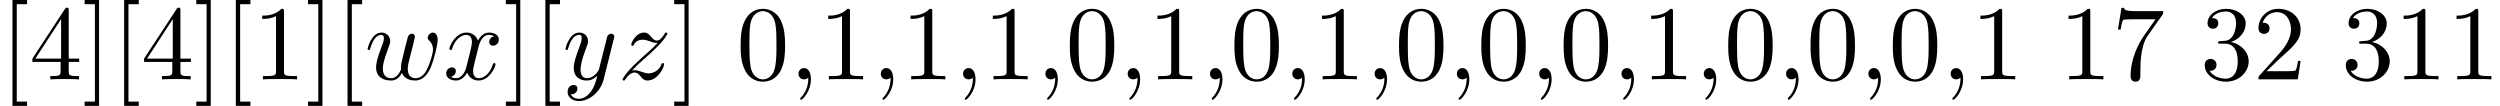
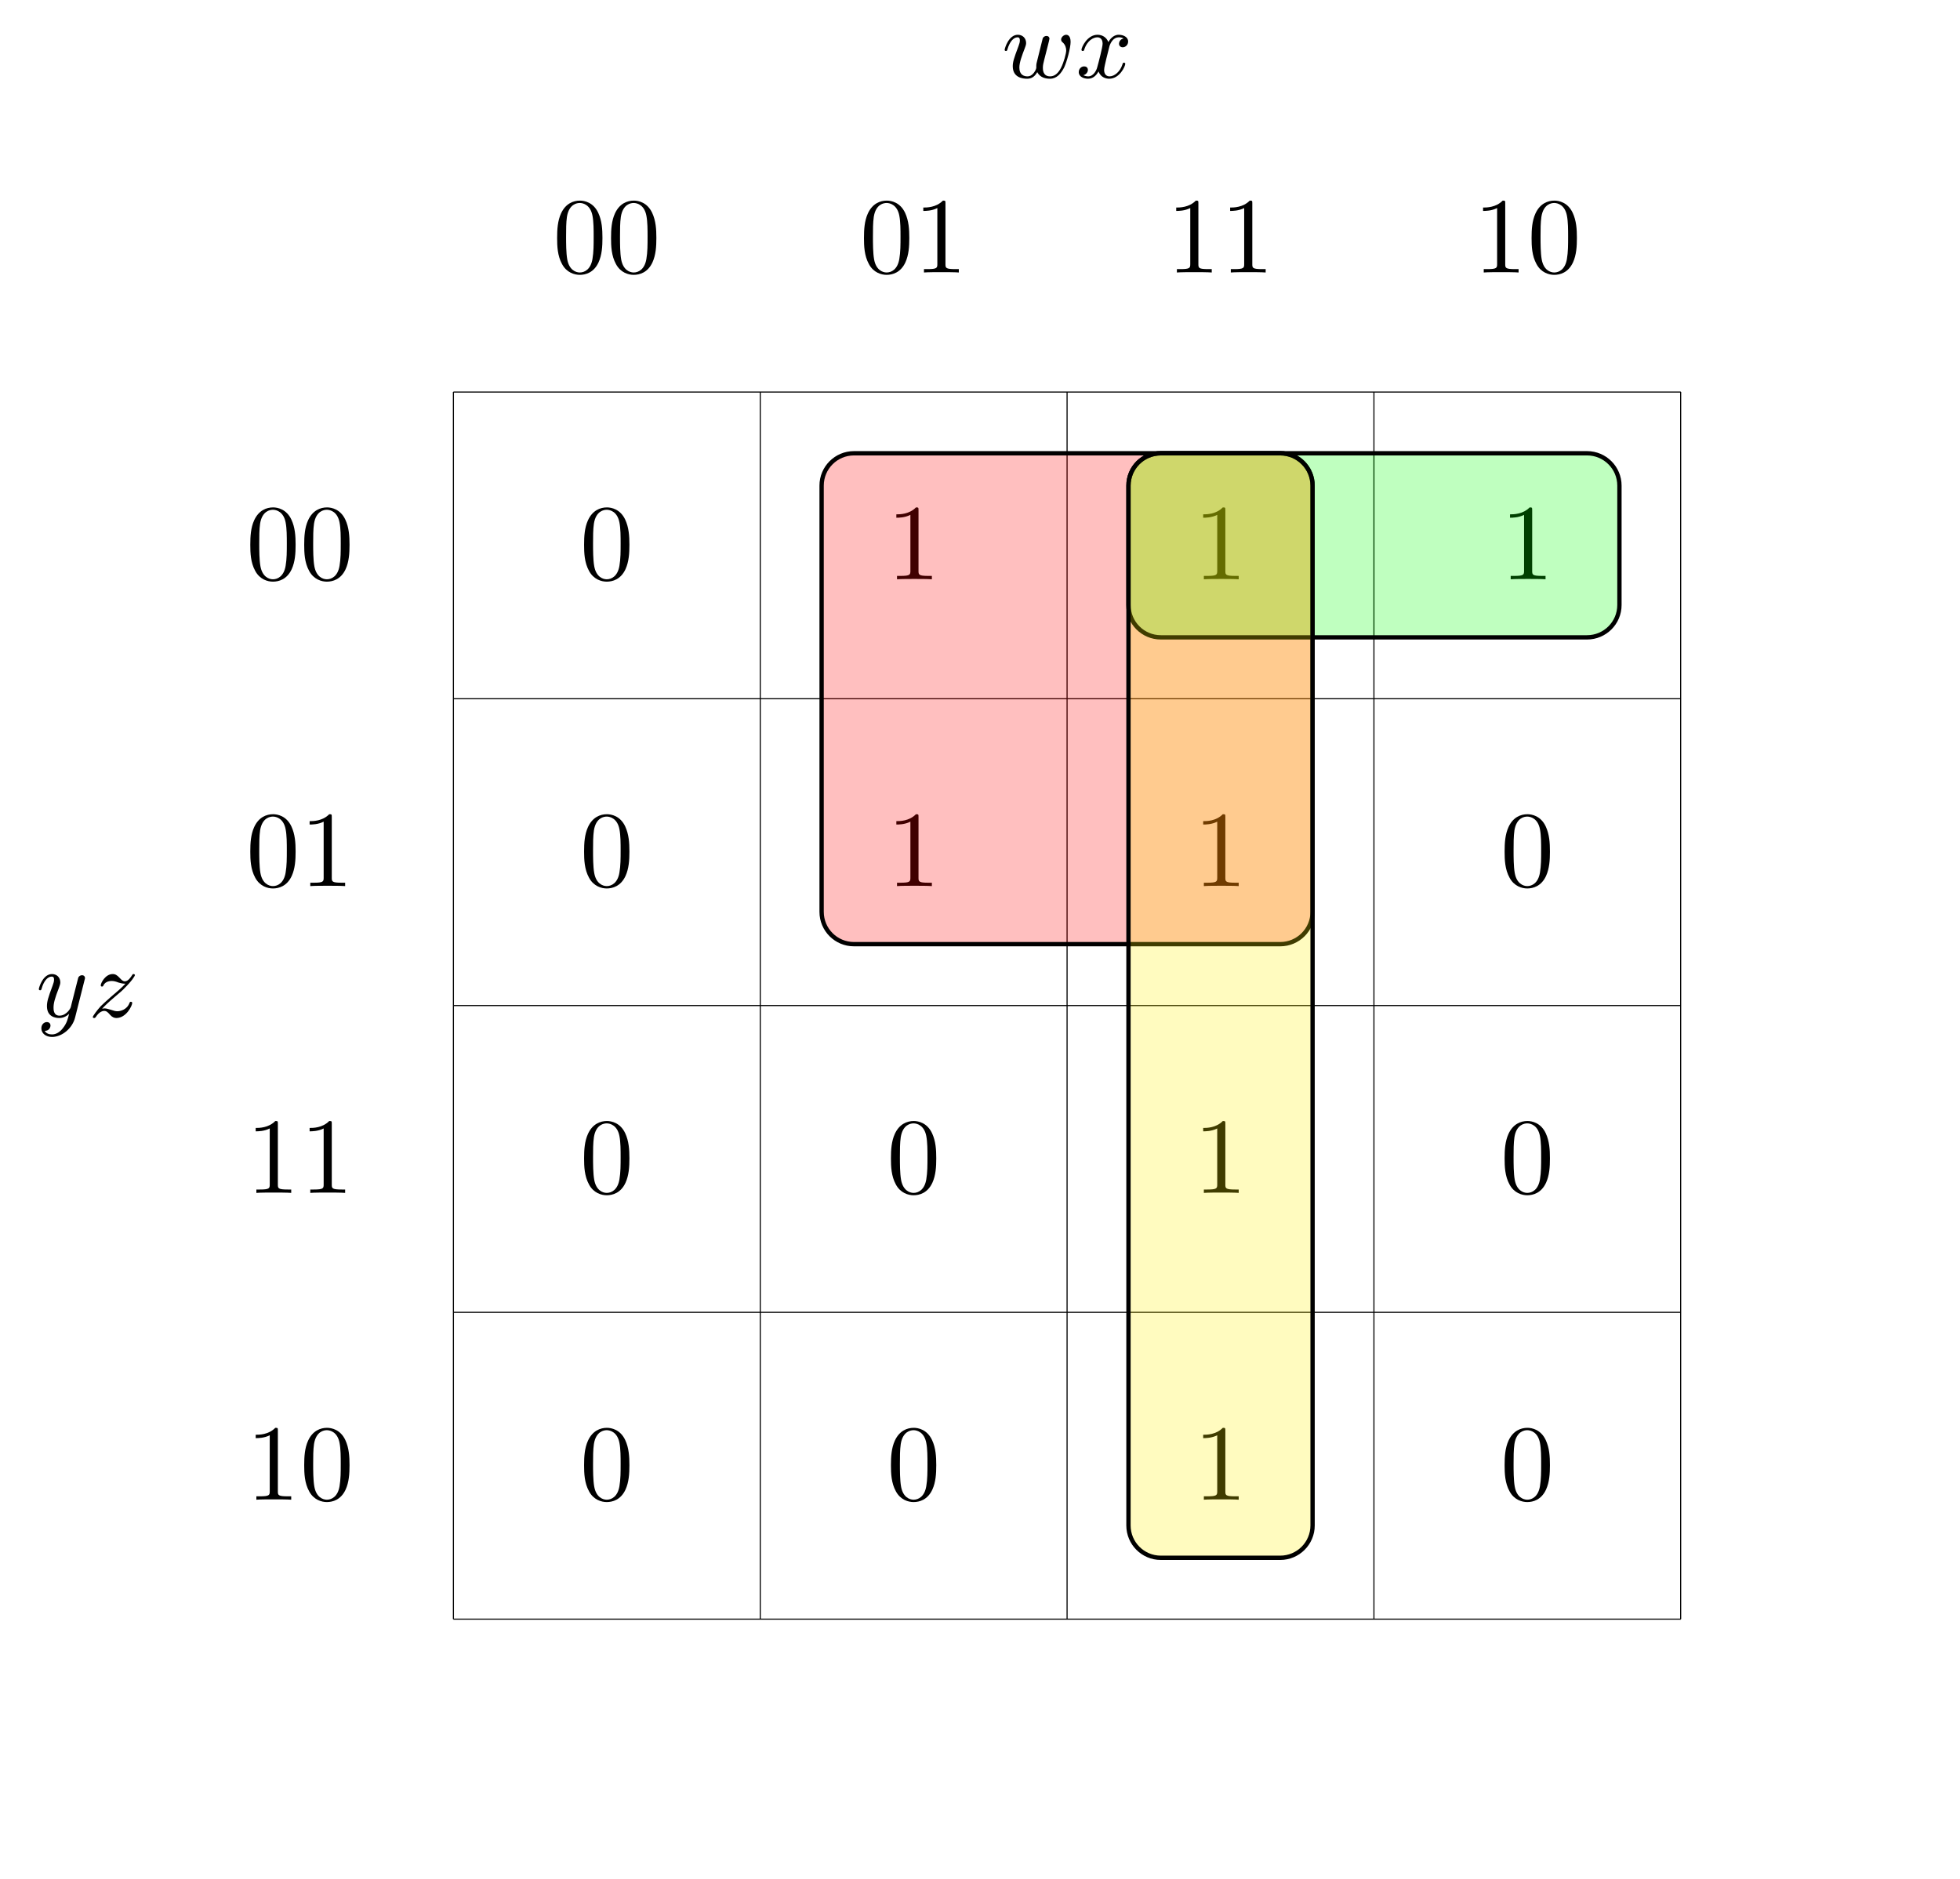
- <svg xmlns="http://www.w3.org/2000/svg" xmlns:xlink="http://www.w3.org/1999/xlink" width="235.39pt" height="9.963pt" viewBox="0 0 235.39 9.963" version="1.1" id="svg204">
-   <defs id="defs60">
-     <g id="g43">
+ <svg xmlns="http://www.w3.org/2000/svg" xmlns:xlink="http://www.w3.org/1999/xlink" width="181.067pt" height="173.549pt" viewBox="0 0 181.067 173.549" version="1.1" id="svg162">
+   <defs id="defs24">
+     <g id="g22">
      <g id="glyph-0-0" />
      <g id="glyph-0-1">
-         <path d="M 2.547 2.5 L 2.547 2.094 L 1.578 2.094 L 1.578 -7.078 L 2.547 -7.078 L 2.547 -7.484 L 1.172 -7.484 L 1.172 2.5 Z M 2.547 2.5 " id="path3" />
+         <path d="M 6.359 -3.312 C 6.359 -3.938 6.031 -3.969 5.953 -3.969 C 5.719 -3.969 5.484 -3.734 5.484 -3.531 C 5.484 -3.391 5.562 -3.312 5.625 -3.266 C 5.875 -3.047 5.953 -2.75 5.953 -2.516 C 5.953 -2.25 5.734 -1.422 5.469 -0.906 C 5.266 -0.516 4.953 -0.125 4.469 -0.125 C 3.797 -0.125 3.797 -0.75 3.797 -0.922 C 3.797 -1.156 3.844 -1.344 3.922 -1.656 L 4.281 -3.062 C 4.328 -3.25 4.406 -3.562 4.406 -3.609 C 4.406 -3.719 4.328 -3.859 4.125 -3.859 C 4.016 -3.859 3.844 -3.797 3.781 -3.625 L 3.281 -1.609 C 3.219 -1.391 3.188 -1.25 3.188 -1.031 C 3.219 -0.812 3.078 -0.609 2.953 -0.438 C 2.75 -0.188 2.562 -0.125 2.375 -0.125 C 2.047 -0.125 1.625 -0.266 1.625 -0.938 C 1.625 -1.406 1.859 -2.031 2.141 -2.766 C 2.188 -2.891 2.25 -3.047 2.25 -3.203 C 2.25 -3.656 1.922 -3.969 1.484 -3.969 C 0.625 -3.969 0.266 -2.688 0.266 -2.578 C 0.266 -2.5 0.328 -2.469 0.391 -2.469 C 0.484 -2.469 0.5 -2.531 0.531 -2.641 C 0.719 -3.297 1.078 -3.734 1.453 -3.734 C 1.625 -3.734 1.672 -3.625 1.672 -3.438 C 1.672 -3.297 1.625 -3.125 1.547 -2.922 C 1.109 -1.766 1.016 -1.438 1.016 -1.062 C 1.016 -0.031 1.891 0.094 2.344 0.094 C 2.688 0.094 3.016 -0.047 3.281 -0.516 C 3.547 0.016 4.109 0.094 4.453 0.094 C 5.078 0.094 5.469 -0.375 5.766 -0.953 C 6.016 -1.484 6.359 -2.766 6.359 -3.312 Z M 6.359 -3.312 " id="path3" />
      </g>
      <g id="glyph-0-2">
-         <path d="M 4.688 -1.641 L 4.688 -1.953 L 3.703 -1.953 L 3.703 -6.484 C 3.703 -6.688 3.703 -6.75 3.531 -6.75 C 3.453 -6.75 3.422 -6.75 3.344 -6.625 L 0.281 -1.953 L 0.281 -1.641 L 2.938 -1.641 L 2.938 -0.781 C 2.938 -0.422 2.906 -0.312 2.172 -0.312 L 1.969 -0.312 L 1.969 0 C 2.375 -0.031 2.891 -0.031 3.312 -0.031 C 3.734 -0.031 4.25 -0.031 4.672 0 L 4.672 -0.312 L 4.453 -0.312 C 3.719 -0.312 3.703 -0.422 3.703 -0.781 L 3.703 -1.641 Z M 2.984 -1.953 L 0.562 -1.953 L 2.984 -5.672 Z M 2.984 -1.953 " id="path6" />
+         <path d="M 4.562 -1.281 C 4.562 -1.328 4.531 -1.391 4.453 -1.391 C 4.344 -1.391 4.344 -1.359 4.297 -1.219 C 4.094 -0.578 3.578 -0.125 3.109 -0.125 C 2.859 -0.125 2.609 -0.281 2.609 -0.719 C 2.609 -0.922 2.734 -1.406 2.812 -1.75 L 3.109 -2.938 C 3.219 -3.266 3.484 -3.734 3.953 -3.734 C 4.109 -3.734 4.281 -3.719 4.406 -3.625 C 4.078 -3.562 3.984 -3.281 3.984 -3.141 C 3.984 -2.969 4.109 -2.812 4.328 -2.812 C 4.578 -2.812 4.828 -3.031 4.828 -3.344 C 4.828 -3.766 4.375 -3.969 3.953 -3.969 C 3.422 -3.969 3.109 -3.484 3 -3.297 C 2.828 -3.734 2.438 -3.969 2 -3.969 C 1.047 -3.969 0.516 -2.812 0.516 -2.578 C 0.516 -2.5 0.578 -2.469 0.641 -2.469 C 0.719 -2.469 0.75 -2.516 0.766 -2.578 C 1.047 -3.469 1.641 -3.734 1.984 -3.734 C 2.25 -3.734 2.469 -3.562 2.469 -3.141 C 2.469 -2.828 2.094 -1.391 1.969 -0.953 C 1.906 -0.688 1.625 -0.125 1.141 -0.125 C 0.953 -0.125 0.766 -0.188 0.688 -0.234 C 0.922 -0.281 1.109 -0.5 1.109 -0.719 C 1.109 -0.953 0.938 -1.047 0.766 -1.047 C 0.5 -1.047 0.266 -0.828 0.266 -0.516 C 0.266 -0.078 0.75 0.094 1.125 0.094 C 1.656 0.094 1.953 -0.328 2.094 -0.578 C 2.312 0.016 2.844 0.094 3.078 0.094 C 4.047 0.094 4.562 -1.062 4.562 -1.281 Z M 4.562 -1.281 " id="path6" />
      </g>
      <g id="glyph-0-3">
-         <path d="M 1.578 2.5 L 1.578 -7.484 L 0.219 -7.484 L 0.219 -7.078 L 1.188 -7.078 L 1.188 2.094 L 0.219 2.094 L 0.219 2.5 Z M 1.578 2.5 " id="path9" />
+         <path d="M 4.5 -3.453 C 4.516 -3.5 4.531 -3.547 4.531 -3.609 C 4.531 -3.719 4.453 -3.859 4.25 -3.859 C 4.141 -3.859 3.969 -3.797 3.906 -3.625 L 3.75 -3.016 L 3.297 -1.234 C 3.234 -0.969 3.234 -0.953 3.203 -0.875 C 3.203 -0.828 2.828 -0.125 2.172 -0.125 C 1.625 -0.125 1.625 -0.688 1.625 -0.859 C 1.625 -1.266 1.734 -1.703 2.125 -2.703 C 2.203 -2.922 2.25 -3.047 2.25 -3.203 C 2.25 -3.656 1.922 -3.969 1.484 -3.969 C 0.625 -3.969 0.266 -2.688 0.266 -2.578 C 0.266 -2.5 0.328 -2.469 0.391 -2.469 C 0.484 -2.469 0.5 -2.531 0.531 -2.641 C 0.719 -3.312 1.078 -3.734 1.453 -3.734 C 1.672 -3.734 1.672 -3.562 1.672 -3.438 C 1.672 -3.297 1.625 -3.125 1.547 -2.922 C 1.125 -1.797 1.016 -1.422 1.016 -1 C 1.016 0 1.828 0.094 2.156 0.094 C 2.594 0.094 2.906 -0.141 3.062 -0.297 C 2.953 0.156 2.859 0.562 2.5 1.016 C 2.234 1.375 1.875 1.609 1.484 1.609 C 1.234 1.609 0.938 1.531 0.812 1.281 C 1.281 1.281 1.344 0.875 1.344 0.797 C 1.344 0.594 1.203 0.469 1 0.469 C 0.797 0.469 0.5 0.641 0.5 1.047 C 0.5 1.516 0.922 1.844 1.484 1.844 C 2.391 1.844 3.375 1.062 3.625 0.016 Z M 4.5 -3.453 " id="path9" />
      </g>
      <g id="glyph-0-4">
-         <path d="M 4.172 0 L 4.172 -0.312 L 3.859 -0.312 C 2.953 -0.312 2.938 -0.422 2.938 -0.781 L 2.938 -6.375 C 2.938 -6.625 2.938 -6.641 2.703 -6.641 C 2.078 -6 1.203 -6 0.891 -6 L 0.891 -5.688 C 1.094 -5.688 1.672 -5.688 2.188 -5.953 L 2.188 -0.781 C 2.188 -0.422 2.156 -0.312 1.266 -0.312 L 0.953 -0.312 L 0.953 0 C 1.297 -0.031 2.156 -0.031 2.562 -0.031 C 2.953 -0.031 3.828 -0.031 4.172 0 Z M 4.172 0 " id="path12" />
-       </g>
-       <g id="glyph-0-5">
-         <path d="M 4.578 -3.188 C 4.578 -3.984 4.531 -4.781 4.188 -5.516 C 3.734 -6.484 2.906 -6.641 2.5 -6.641 C 1.891 -6.641 1.172 -6.375 0.75 -5.453 C 0.438 -4.766 0.391 -3.984 0.391 -3.188 C 0.391 -2.438 0.422 -1.547 0.844 -0.781 C 1.266 0.016 2 0.219 2.484 0.219 C 3.016 0.219 3.781 0.016 4.219 -0.938 C 4.531 -1.625 4.578 -2.406 4.578 -3.188 Z M 3.766 -3.312 C 3.766 -2.562 3.766 -1.891 3.656 -1.25 C 3.5 -0.297 2.938 0 2.484 0 C 2.094 0 1.5 -0.25 1.328 -1.203 C 1.219 -1.797 1.219 -2.719 1.219 -3.312 C 1.219 -3.953 1.219 -4.609 1.297 -5.141 C 1.484 -6.328 2.234 -6.422 2.484 -6.422 C 2.812 -6.422 3.469 -6.234 3.656 -5.25 C 3.766 -4.688 3.766 -3.938 3.766 -3.312 Z M 3.766 -3.312 " id="path15" />
-       </g>
-       <g id="glyph-0-6">
-         <path d="M 2.031 -0.016 C 2.031 -0.641 1.781 -1.062 1.391 -1.062 C 1.031 -1.062 0.859 -0.781 0.859 -0.531 C 0.859 -0.266 1.031 0 1.391 0 C 1.531 0 1.672 -0.062 1.781 -0.156 C 1.797 0.625 1.531 1.234 1.094 1.703 C 1.031 1.766 1.016 1.781 1.016 1.812 C 1.016 1.891 1.062 1.922 1.109 1.922 C 1.234 1.922 2.031 1.141 2.031 -0.016 Z M 2.031 -0.016 " id="path18" />
-       </g>
-       <g id="glyph-0-7">
-         <path d="M 4.828 -6.422 L 2.406 -6.422 C 1.203 -6.422 1.172 -6.547 1.141 -6.734 L 0.891 -6.734 L 0.562 -4.688 L 0.812 -4.688 C 0.844 -4.844 0.922 -5.469 1.062 -5.594 C 1.125 -5.656 1.906 -5.656 2.031 -5.656 L 4.094 -5.656 L 2.984 -4.078 C 2.078 -2.734 1.75 -1.344 1.75 -0.328 C 1.75 -0.234 1.75 0.219 2.219 0.219 C 2.672 0.219 2.672 -0.234 2.672 -0.328 L 2.672 -0.844 C 2.672 -1.391 2.703 -1.938 2.781 -2.469 C 2.828 -2.703 2.953 -3.562 3.406 -4.172 L 4.75 -6.078 C 4.828 -6.188 4.828 -6.203 4.828 -6.422 Z M 4.828 -6.422 " id="path21" />
-       </g>
-       <g id="glyph-0-8">
-         <path d="M 4.562 -1.703 C 4.562 -2.516 3.922 -3.297 2.891 -3.516 C 3.703 -3.781 4.281 -4.469 4.281 -5.266 C 4.281 -6.078 3.406 -6.641 2.453 -6.641 C 1.453 -6.641 0.688 -6.047 0.688 -5.281 C 0.688 -4.953 0.906 -4.766 1.203 -4.766 C 1.5 -4.766 1.703 -4.984 1.703 -5.281 C 1.703 -5.766 1.234 -5.766 1.094 -5.766 C 1.391 -6.266 2.047 -6.391 2.406 -6.391 C 2.828 -6.391 3.375 -6.172 3.375 -5.281 C 3.375 -5.156 3.344 -4.578 3.094 -4.141 C 2.797 -3.656 2.453 -3.625 2.203 -3.625 C 2.125 -3.609 1.891 -3.594 1.812 -3.594 C 1.734 -3.578 1.672 -3.562 1.672 -3.469 C 1.672 -3.359 1.734 -3.359 1.906 -3.359 L 2.344 -3.359 C 3.156 -3.359 3.531 -2.688 3.531 -1.703 C 3.531 -0.344 2.844 -0.062 2.406 -0.062 C 1.969 -0.062 1.219 -0.234 0.875 -0.812 C 1.219 -0.766 1.531 -0.984 1.531 -1.359 C 1.531 -1.719 1.266 -1.922 0.984 -1.922 C 0.734 -1.922 0.422 -1.781 0.422 -1.344 C 0.422 -0.438 1.344 0.219 2.438 0.219 C 3.656 0.219 4.562 -0.688 4.562 -1.703 Z M 4.562 -1.703 " id="path24" />
-       </g>
-       <g id="glyph-0-9">
-         <path d="M 4.469 -1.734 L 4.234 -1.734 C 4.172 -1.438 4.109 -1 4 -0.844 C 3.938 -0.766 3.281 -0.766 3.062 -0.766 L 1.266 -0.766 L 2.328 -1.797 C 3.875 -3.172 4.469 -3.703 4.469 -4.703 C 4.469 -5.844 3.578 -6.641 2.359 -6.641 C 1.234 -6.641 0.5 -5.719 0.5 -4.828 C 0.5 -4.281 1 -4.281 1.031 -4.281 C 1.203 -4.281 1.547 -4.391 1.547 -4.812 C 1.547 -5.062 1.359 -5.328 1.016 -5.328 C 0.938 -5.328 0.922 -5.328 0.891 -5.312 C 1.109 -5.969 1.656 -6.328 2.234 -6.328 C 3.141 -6.328 3.562 -5.516 3.562 -4.703 C 3.562 -3.906 3.078 -3.125 2.516 -2.5 L 0.609 -0.375 C 0.5 -0.266 0.5 -0.234 0.5 0 L 4.203 0 Z M 4.469 -1.734 " id="path27" />
+         <path d="M 4.031 -1.297 C 4.031 -1.375 3.969 -1.406 3.906 -1.406 C 3.812 -1.406 3.797 -1.344 3.781 -1.297 C 3.531 -0.641 2.891 -0.531 2.656 -0.531 C 2.5 -0.531 2.312 -0.578 2.047 -0.672 C 1.859 -0.719 1.656 -0.797 1.469 -0.797 C 1.375 -0.797 1.281 -0.766 1.25 -0.766 C 1.438 -0.984 1.922 -1.438 2.312 -1.766 C 2.984 -2.328 3.188 -2.516 3.297 -2.641 C 4.031 -3.359 4.281 -3.812 4.281 -3.859 C 4.281 -3.859 4.281 -3.969 4.156 -3.969 C 4.078 -3.969 4.062 -3.938 4.016 -3.859 C 3.906 -3.688 3.656 -3.297 3.359 -3.297 C 3.172 -3.297 3.062 -3.406 2.859 -3.625 C 2.641 -3.859 2.469 -3.969 2.234 -3.969 C 1.547 -3.969 1.125 -3.141 1.125 -2.922 C 1.125 -2.891 1.141 -2.812 1.234 -2.812 C 1.328 -2.812 1.359 -2.875 1.359 -2.891 C 1.531 -3.328 2.062 -3.328 2.141 -3.328 C 2.344 -3.328 2.562 -3.266 2.75 -3.188 C 3.109 -3.078 3.266 -3.078 3.406 -3.078 C 3.125 -2.766 2.625 -2.328 2.047 -1.844 C 1.609 -1.469 1.328 -1.188 1.125 -1 C 0.797 -0.641 0.391 -0.094 0.391 0 C 0.391 0.062 0.438 0.094 0.516 0.094 C 0.594 0.094 0.609 0.062 0.656 0.016 C 1 -0.531 1.344 -0.562 1.438 -0.562 C 1.656 -0.562 1.781 -0.438 1.984 -0.203 C 2.188 0.031 2.391 0.094 2.562 0.094 C 3.484 0.094 4.031 -1.047 4.031 -1.297 Z M 4.031 -1.297 " id="path12" />
      </g>
      <g id="glyph-1-0" />
      <g id="glyph-1-1">
-         <path d="M 6.891 -3.703 C 6.891 -4.25 6.625 -4.406 6.453 -4.406 C 6.203 -4.406 5.953 -4.141 5.953 -3.922 C 5.953 -3.797 6.016 -3.734 6.094 -3.656 C 6.203 -3.547 6.453 -3.297 6.453 -2.812 C 6.453 -2.469 6.172 -1.5 5.906 -0.984 C 5.656 -0.453 5.297 -0.109 4.812 -0.109 C 4.344 -0.109 4.078 -0.406 4.078 -0.984 C 4.078 -1.25 4.141 -1.562 4.188 -1.703 L 4.609 -3.375 C 4.656 -3.594 4.75 -3.969 4.75 -4.031 C 4.75 -4.203 4.609 -4.297 4.469 -4.297 C 4.344 -4.297 4.172 -4.219 4.094 -4.016 C 4.062 -3.953 3.594 -2.047 3.531 -1.781 C 3.453 -1.484 3.438 -1.312 3.438 -1.125 C 3.438 -1.016 3.438 -1 3.453 -0.953 C 3.219 -0.422 2.922 -0.109 2.531 -0.109 C 1.734 -0.109 1.734 -0.844 1.734 -1.016 C 1.734 -1.328 1.781 -1.719 2.25 -2.953 C 2.359 -3.25 2.422 -3.391 2.422 -3.594 C 2.422 -4.031 2.094 -4.406 1.609 -4.406 C 0.656 -4.406 0.297 -2.953 0.297 -2.875 C 0.297 -2.766 0.406 -2.766 0.406 -2.766 C 0.516 -2.766 0.516 -2.797 0.562 -2.953 C 0.844 -3.875 1.219 -4.188 1.578 -4.188 C 1.672 -4.188 1.828 -4.172 1.828 -3.859 C 1.828 -3.609 1.719 -3.328 1.641 -3.156 C 1.203 -1.984 1.094 -1.531 1.094 -1.141 C 1.094 -0.234 1.75 0.109 2.5 0.109 C 2.672 0.109 3.141 0.109 3.531 -0.594 C 3.797 0.047 4.484 0.109 4.781 0.109 C 5.531 0.109 5.969 -0.516 6.234 -1.109 C 6.562 -1.891 6.891 -3.234 6.891 -3.703 Z M 6.891 -3.703 " id="path31" />
+         <path d="M 4.578 -3.188 C 4.578 -3.984 4.531 -4.781 4.188 -5.516 C 3.734 -6.484 2.906 -6.641 2.5 -6.641 C 1.891 -6.641 1.172 -6.375 0.75 -5.453 C 0.438 -4.766 0.391 -3.984 0.391 -3.188 C 0.391 -2.438 0.422 -1.547 0.844 -0.781 C 1.266 0.016 2 0.219 2.484 0.219 C 3.016 0.219 3.781 0.016 4.219 -0.938 C 4.531 -1.625 4.578 -2.406 4.578 -3.188 Z M 3.766 -3.312 C 3.766 -2.562 3.766 -1.891 3.656 -1.25 C 3.5 -0.297 2.938 0 2.484 0 C 2.094 0 1.5 -0.25 1.328 -1.203 C 1.219 -1.797 1.219 -2.719 1.219 -3.312 C 1.219 -3.953 1.219 -4.609 1.297 -5.141 C 1.484 -6.328 2.234 -6.422 2.484 -6.422 C 2.812 -6.422 3.469 -6.234 3.656 -5.25 C 3.766 -4.688 3.766 -3.938 3.766 -3.312 Z M 3.766 -3.312 " id="path16" />
      </g>
      <g id="glyph-1-2">
-         <path d="M 4.938 -1.422 C 4.938 -1.531 4.859 -1.531 4.828 -1.531 C 4.734 -1.531 4.719 -1.484 4.688 -1.422 C 4.359 -0.344 3.688 -0.109 3.375 -0.109 C 2.984 -0.109 2.828 -0.422 2.828 -0.766 C 2.828 -0.984 2.875 -1.203 2.984 -1.641 L 3.328 -3.016 C 3.391 -3.266 3.625 -4.188 4.312 -4.188 C 4.359 -4.188 4.609 -4.188 4.812 -4.062 C 4.531 -4 4.344 -3.766 4.344 -3.516 C 4.344 -3.359 4.453 -3.172 4.719 -3.172 C 4.938 -3.172 5.25 -3.344 5.25 -3.75 C 5.25 -4.266 4.672 -4.406 4.328 -4.406 C 3.75 -4.406 3.406 -3.875 3.281 -3.656 C 3.031 -4.312 2.5 -4.406 2.203 -4.406 C 1.172 -4.406 0.594 -3.125 0.594 -2.875 C 0.594 -2.766 0.719 -2.766 0.719 -2.766 C 0.797 -2.766 0.828 -2.797 0.844 -2.875 C 1.188 -3.938 1.844 -4.188 2.188 -4.188 C 2.375 -4.188 2.719 -4.094 2.719 -3.516 C 2.719 -3.203 2.547 -2.547 2.188 -1.141 C 2.031 -0.531 1.672 -0.109 1.234 -0.109 C 1.172 -0.109 0.953 -0.109 0.734 -0.234 C 0.984 -0.297 1.203 -0.5 1.203 -0.781 C 1.203 -1.047 0.984 -1.125 0.844 -1.125 C 0.531 -1.125 0.297 -0.875 0.297 -0.547 C 0.297 -0.094 0.781 0.109 1.219 0.109 C 1.891 0.109 2.25 -0.594 2.266 -0.641 C 2.391 -0.281 2.75 0.109 3.344 0.109 C 4.375 0.109 4.938 -1.172 4.938 -1.422 Z M 4.938 -1.422 " id="path34" />
-       </g>
-       <g id="glyph-1-3">
-         <path d="M 4.844 -3.797 C 4.891 -3.938 4.891 -3.953 4.891 -4.031 C 4.891 -4.203 4.75 -4.297 4.594 -4.297 C 4.5 -4.297 4.344 -4.234 4.25 -4.094 C 4.234 -4.031 4.141 -3.734 4.109 -3.547 L 3.906 -2.75 L 3.453 -0.953 C 3.422 -0.812 2.984 -0.109 2.328 -0.109 C 1.828 -0.109 1.719 -0.547 1.719 -0.922 C 1.719 -1.375 1.891 -2 2.219 -2.875 C 2.375 -3.281 2.422 -3.391 2.422 -3.594 C 2.422 -4.031 2.109 -4.406 1.609 -4.406 C 0.656 -4.406 0.297 -2.953 0.297 -2.875 C 0.297 -2.766 0.406 -2.766 0.406 -2.766 C 0.516 -2.766 0.516 -2.797 0.562 -2.953 C 0.844 -3.891 1.234 -4.188 1.578 -4.188 C 1.656 -4.188 1.828 -4.188 1.828 -3.875 C 1.828 -3.625 1.719 -3.359 1.656 -3.172 C 1.25 -2.109 1.078 -1.547 1.078 -1.078 C 1.078 -0.188 1.703 0.109 2.297 0.109 C 2.688 0.109 3.016 -0.062 3.297 -0.344 C 3.172 0.172 3.047 0.672 2.656 1.203 C 2.391 1.531 2.016 1.828 1.562 1.828 C 1.422 1.828 0.969 1.797 0.797 1.406 C 0.953 1.406 1.094 1.406 1.219 1.281 C 1.328 1.203 1.422 1.062 1.422 0.875 C 1.422 0.562 1.156 0.531 1.062 0.531 C 0.828 0.531 0.5 0.688 0.5 1.172 C 0.5 1.672 0.938 2.047 1.562 2.047 C 2.578 2.047 3.609 1.141 3.891 0.016 Z M 4.844 -3.797 " id="path37" />
-       </g>
-       <g id="glyph-1-4">
-         <path d="M 4.344 -1.422 C 4.344 -1.469 4.297 -1.531 4.219 -1.531 C 4.125 -1.531 4.109 -1.469 4.078 -1.391 C 3.844 -0.75 3.203 -0.562 2.875 -0.562 C 2.688 -0.562 2.5 -0.625 2.297 -0.688 C 1.953 -0.812 1.797 -0.859 1.594 -0.859 C 1.594 -0.859 1.422 -0.859 1.328 -0.828 C 1.859 -1.406 2.156 -1.656 2.516 -1.969 C 2.516 -1.969 3.125 -2.5 3.484 -2.859 C 4.438 -3.781 4.656 -4.266 4.656 -4.312 C 4.656 -4.406 4.547 -4.406 4.547 -4.406 C 4.469 -4.406 4.453 -4.391 4.391 -4.297 C 4.094 -3.812 3.891 -3.656 3.656 -3.656 C 3.406 -3.656 3.297 -3.812 3.141 -3.984 C 2.953 -4.203 2.781 -4.406 2.453 -4.406 C 1.703 -4.406 1.25 -3.484 1.25 -3.266 C 1.25 -3.219 1.281 -3.156 1.359 -3.156 C 1.453 -3.156 1.469 -3.203 1.5 -3.266 C 1.688 -3.734 2.266 -3.734 2.344 -3.734 C 2.547 -3.734 2.734 -3.672 2.969 -3.594 C 3.375 -3.438 3.484 -3.438 3.734 -3.438 C 3.375 -3.016 2.547 -2.297 2.359 -2.141 L 1.453 -1.297 C 0.781 -0.625 0.422 -0.062 0.422 0.016 C 0.422 0.109 0.547 0.109 0.547 0.109 C 0.625 0.109 0.641 0.094 0.703 -0.016 C 0.938 -0.375 1.234 -0.641 1.562 -0.641 C 1.781 -0.641 1.891 -0.547 2.141 -0.266 C 2.297 -0.047 2.484 0.109 2.766 0.109 C 3.766 0.109 4.344 -1.156 4.344 -1.422 Z M 4.344 -1.422 " id="path40" />
+         <path d="M 4.172 0 L 4.172 -0.312 L 3.859 -0.312 C 2.953 -0.312 2.938 -0.422 2.938 -0.781 L 2.938 -6.375 C 2.938 -6.625 2.938 -6.641 2.703 -6.641 C 2.078 -6 1.203 -6 0.891 -6 L 0.891 -5.688 C 1.094 -5.688 1.672 -5.688 2.188 -5.953 L 2.188 -0.781 C 2.188 -0.422 2.156 -0.312 1.266 -0.312 L 0.953 -0.312 L 0.953 0 C 1.297 -0.031 2.156 -0.031 2.562 -0.031 C 2.953 -0.031 3.828 -0.031 4.172 0 Z M 4.172 0 " id="path19" />
      </g>
    </g>
-     <clipPath id="clip-0">
-       <path clip-rule="nonzero" d="M 1 0 L 35 0 L 35 9.965 L 1 9.965 Z M 1 0 " id="path45" />
-     </clipPath>
-     <clipPath id="clip-1">
-       <path clip-rule="nonzero" d="M 47 0 L 53 0 L 53 9.965 L 47 9.965 Z M 47 0 " id="path48" />
-     </clipPath>
-     <clipPath id="clip-2">
-       <path clip-rule="nonzero" d="M 53 3 L 58 3 L 58 9.965 L 53 9.965 Z M 53 3 " id="path51" />
-     </clipPath>
-     <clipPath id="clip-3">
-       <path clip-rule="nonzero" d="M 63 0 L 65 0 L 65 9.965 L 63 9.965 Z M 63 0 " id="path54" />
-     </clipPath>
-     <clipPath id="clip-4">
-       <path clip-rule="nonzero" d="M 69 0 L 190 0 L 190 9.965 L 69 9.965 Z M 69 0 " id="path57" />
-     </clipPath>
  </defs>
-   <g clip-path="url(#clip-0)" id="g84">
-     <g fill="#000000" fill-opacity="1" id="g82">
-       <use xlink:href="#glyph-0-1" x="0" y="7.472" id="use62" />
-       <use xlink:href="#glyph-0-2" x="2.768" y="7.472" id="use64" />
-       <use xlink:href="#glyph-0-3" x="7.749" y="7.472" id="use66" />
-       <use xlink:href="#glyph-0-1" x="10.517" y="7.472" id="use68" />
-       <use xlink:href="#glyph-0-2" x="13.284" y="7.472" id="use70" />
-       <use xlink:href="#glyph-0-3" x="18.265" y="7.472" id="use72" />
-       <use xlink:href="#glyph-0-1" x="21.033" y="7.472" id="use74" />
-       <use xlink:href="#glyph-0-4" x="23.801" y="7.472" id="use76" />
-       <use xlink:href="#glyph-0-3" x="28.782" y="7.472" id="use78" />
-       <use xlink:href="#glyph-0-1" x="31.55" y="7.472" id="use80" />
-     </g>
+   <path fill="none" stroke-width="0.1" stroke-linecap="butt" stroke-linejoin="miter" stroke="rgb(0%, 0%, 0%)" stroke-opacity="1" stroke-miterlimit="10" d="M 0.001 0 L 113.387 0 M 0.001 28.348 L 113.387 28.348 M 0.001 56.692 L 113.387 56.692 M 0.001 85.039 L 113.387 85.039 M 0.001 113.375 L 113.387 113.375 M 0.001 0 L 0.001 113.387 M 28.348 0 L 28.348 113.387 M 56.692 0 L 56.692 113.387 M 85.04 0 L 85.04 113.387 M 113.376 0 L 113.376 113.387 " transform="matrix(1, 0, 0, -1, 41.886, 149.598)" id="path26" />
+   <g fill="#000000" fill-opacity="1" id="g30">
+     <use xlink:href="#glyph-0-1" x="92.544" y="7.181" id="use28" />
  </g>
-   <g fill="#000000" fill-opacity="1" id="g88">
-     <use xlink:href="#glyph-1-1" x="34.316" y="7.472" id="use86" />
+   <g fill="#000000" fill-opacity="1" id="g34">
+     <use xlink:href="#glyph-0-2" x="99.391" y="7.181" id="use32" />
  </g>
-   <g fill="#000000" fill-opacity="1" id="g92">
-     <use xlink:href="#glyph-1-2" x="41.717" y="7.472" id="use90" />
+   <g fill="#000000" fill-opacity="1" id="g38">
+     <use xlink:href="#glyph-0-3" x="3.321" y="93.964" id="use36" />
  </g>
-   <g clip-path="url(#clip-1)" id="g100">
-     <g fill="#000000" fill-opacity="1" id="g98">
-       <use xlink:href="#glyph-0-3" x="47.41" y="7.472" id="use94" />
-       <use xlink:href="#glyph-0-1" x="50.178" y="7.472" id="use96" />
-     </g>
+   <g fill="#000000" fill-opacity="1" id="g42">
+     <use xlink:href="#glyph-0-4" x="8.183" y="93.964" id="use40" />
  </g>
-   <g clip-path="url(#clip-2)" id="g106">
-     <g fill="#000000" fill-opacity="1" id="g104">
-       <use xlink:href="#glyph-1-3" x="52.945" y="7.472" id="use102" />
-     </g>
+   <g fill="#000000" fill-opacity="1" id="g48">
+     <use xlink:href="#glyph-1-1" x="51.077" y="25.176" id="use44" />
+     <use xlink:href="#glyph-1-1" x="56.058" y="25.176" id="use46" />
+   </g>
+   <g fill="#000000" fill-opacity="1" id="g54">
+     <use xlink:href="#glyph-1-1" x="79.424" y="25.176" id="use50" />
+     <use xlink:href="#glyph-1-2" x="84.405" y="25.176" id="use52" />
+   </g>
+   <g fill="#000000" fill-opacity="1" id="g60">
+     <use xlink:href="#glyph-1-2" x="107.77" y="25.176" id="use56" />
+     <use xlink:href="#glyph-1-2" x="112.751" y="25.176" id="use58" />
+   </g>
+   <g fill="#000000" fill-opacity="1" id="g66">
+     <use xlink:href="#glyph-1-2" x="136.117" y="25.176" id="use62" />
+     <use xlink:href="#glyph-1-1" x="141.098" y="25.176" id="use64" />
+   </g>
+   <g fill="#000000" fill-opacity="1" id="g72">
+     <use xlink:href="#glyph-1-1" x="22.731" y="53.522" id="use68" />
+     <use xlink:href="#glyph-1-1" x="27.712" y="53.522" id="use70" />
+   </g>
+   <g fill="#000000" fill-opacity="1" id="g78">
+     <use xlink:href="#glyph-1-1" x="22.731" y="81.869" id="use74" />
+     <use xlink:href="#glyph-1-2" x="27.712" y="81.869" id="use76" />
+   </g>
+   <g fill="#000000" fill-opacity="1" id="g84">
+     <use xlink:href="#glyph-1-2" x="22.731" y="110.215" id="use80" />
+     <use xlink:href="#glyph-1-2" x="27.712" y="110.215" id="use82" />
+   </g>
+   <g fill="#000000" fill-opacity="1" id="g90">
+     <use xlink:href="#glyph-1-2" x="22.731" y="138.562" id="use86" />
+     <use xlink:href="#glyph-1-1" x="27.712" y="138.562" id="use88" />
+   </g>
+   <g fill="#000000" fill-opacity="1" id="g94">
+     <use xlink:href="#glyph-1-1" x="53.568" y="53.522" id="use92" />
+   </g>
+   <g fill="#000000" fill-opacity="1" id="g98">
+     <use xlink:href="#glyph-1-2" x="81.915" y="53.522" id="use96" />
+   </g>
+   <g fill="#000000" fill-opacity="1" id="g102">
+     <use xlink:href="#glyph-1-2" x="138.607" y="53.522" id="use100" />
+   </g>
+   <g fill="#000000" fill-opacity="1" id="g106">
+     <use xlink:href="#glyph-1-2" x="110.261" y="53.522" id="use104" />
  </g>
  <g fill="#000000" fill-opacity="1" id="g110">
-     <use xlink:href="#glyph-1-4" x="58.188" y="7.472" id="use108" />
+     <use xlink:href="#glyph-1-1" x="53.568" y="81.869" id="use108" />
  </g>
-   <g clip-path="url(#clip-3)" id="g116">
-     <g fill="#000000" fill-opacity="1" id="g114">
-       <use xlink:href="#glyph-0-3" x="63.258" y="7.472" id="use112" />
-     </g>
+   <g fill="#000000" fill-opacity="1" id="g114">
+     <use xlink:href="#glyph-1-2" x="81.915" y="81.869" id="use112" />
  </g>
-   <g clip-path="url(#clip-4)" id="g182">
-     <g fill="#000000" fill-opacity="1" id="g180">
-       <use xlink:href="#glyph-0-5" x="69.343" y="7.472" id="use118" />
-       <use xlink:href="#glyph-0-6" x="74.324" y="7.472" id="use120" />
-       <use xlink:href="#glyph-0-4" x="77.092" y="7.472" id="use122" />
-       <use xlink:href="#glyph-0-6" x="82.073" y="7.472" id="use124" />
-       <use xlink:href="#glyph-0-4" x="84.841" y="7.472" id="use126" />
-       <use xlink:href="#glyph-0-6" x="89.822" y="7.472" id="use128" />
-       <use xlink:href="#glyph-0-4" x="92.59" y="7.472" id="use130" />
-       <use xlink:href="#glyph-0-6" x="97.571" y="7.472" id="use132" />
-       <use xlink:href="#glyph-0-5" x="100.339" y="7.472" id="use134" />
-       <use xlink:href="#glyph-0-6" x="105.32" y="7.472" id="use136" />
-       <use xlink:href="#glyph-0-4" x="108.088" y="7.472" id="use138" />
-       <use xlink:href="#glyph-0-6" x="113.069" y="7.472" id="use140" />
-       <use xlink:href="#glyph-0-5" x="115.837" y="7.472" id="use142" />
-       <use xlink:href="#glyph-0-6" x="120.818" y="7.472" id="use144" />
-       <use xlink:href="#glyph-0-4" x="123.586" y="7.472" id="use146" />
-       <use xlink:href="#glyph-0-6" x="128.567" y="7.472" id="use148" />
-       <use xlink:href="#glyph-0-5" x="131.334" y="7.472" id="use150" />
-       <use xlink:href="#glyph-0-6" x="136.316" y="7.472" id="use152" />
-       <use xlink:href="#glyph-0-5" x="139.083" y="7.472" id="use154" />
-       <use xlink:href="#glyph-0-6" x="144.065" y="7.472" id="use156" />
-       <use xlink:href="#glyph-0-5" x="146.832" y="7.472" id="use158" />
-       <use xlink:href="#glyph-0-6" x="151.814" y="7.472" id="use160" />
-       <use xlink:href="#glyph-0-4" x="154.581" y="7.472" id="use162" />
-       <use xlink:href="#glyph-0-6" x="159.562" y="7.472" id="use164" />
-       <use xlink:href="#glyph-0-5" x="162.33" y="7.472" id="use166" />
-       <use xlink:href="#glyph-0-6" x="167.311" y="7.472" id="use168" />
-       <use xlink:href="#glyph-0-5" x="170.079" y="7.472" id="use170" />
-       <use xlink:href="#glyph-0-6" x="175.06" y="7.472" id="use172" />
-       <use xlink:href="#glyph-0-5" x="177.828" y="7.472" id="use174" />
-       <use xlink:href="#glyph-0-6" x="182.809" y="7.472" id="use176" />
-       <use xlink:href="#glyph-0-4" x="185.577" y="7.472" id="use178" />
-     </g>
+   <g fill="#000000" fill-opacity="1" id="g118">
+     <use xlink:href="#glyph-1-1" x="138.607" y="81.869" id="use116" />
  </g>
-   <g fill="#000000" fill-opacity="1" id="g188">
-     <use xlink:href="#glyph-0-4" x="193.876" y="7.472" id="use184" />
-     <use xlink:href="#glyph-0-7" x="198.857" y="7.472" id="use186" />
+   <g fill="#000000" fill-opacity="1" id="g122">
+     <use xlink:href="#glyph-1-2" x="110.261" y="81.869" id="use120" />
  </g>
-   <g fill="#000000" fill-opacity="1" id="g194">
-     <use xlink:href="#glyph-0-8" x="207.166" y="7.472" id="use190" />
-     <use xlink:href="#glyph-0-9" x="212.147" y="7.472" id="use192" />
+   <g fill="#000000" fill-opacity="1" id="g126">
+     <use xlink:href="#glyph-1-1" x="53.568" y="138.562" id="use124" />
  </g>
-   <g fill="#000000" fill-opacity="1" id="g202">
-     <use xlink:href="#glyph-0-8" x="220.446" y="7.472" id="use196" />
-     <use xlink:href="#glyph-0-4" x="225.427" y="7.472" id="use198" />
-     <use xlink:href="#glyph-0-4" x="230.409" y="7.472" id="use200" />
+   <g fill="#000000" fill-opacity="1" id="g130">
+     <use xlink:href="#glyph-1-1" x="81.915" y="138.562" id="use128" />
  </g>
+   <g fill="#000000" fill-opacity="1" id="g134">
+     <use xlink:href="#glyph-1-1" x="138.607" y="138.562" id="use132" />
+   </g>
+   <g fill="#000000" fill-opacity="1" id="g138">
+     <use xlink:href="#glyph-1-2" x="110.261" y="138.562" id="use136" />
+   </g>
+   <g fill="#000000" fill-opacity="1" id="g142">
+     <use xlink:href="#glyph-1-1" x="53.568" y="110.215" id="use140" />
+   </g>
+   <g fill="#000000" fill-opacity="1" id="g146">
+     <use xlink:href="#glyph-1-1" x="81.915" y="110.215" id="use144" />
+   </g>
+   <g fill="#000000" fill-opacity="1" id="g150">
+     <use xlink:href="#glyph-1-1" x="138.607" y="110.215" id="use148" />
+   </g>
+   <g fill="#000000" fill-opacity="1" id="g154">
+     <use xlink:href="#glyph-1-2" x="110.261" y="110.215" id="use152" />
+   </g>
+   <path fill-rule="nonzero" fill="rgb(100%, 0%, 0%)" fill-opacity="0.25" stroke-width="0.399" stroke-linecap="butt" stroke-linejoin="miter" stroke="rgb(0%, 0%, 0%)" stroke-opacity="1" stroke-miterlimit="10" d="M 34.016 104.731 L 34.016 65.352 C 34.016 63.7 35.352 62.364 37.005 62.364 L 76.384 62.364 C 78.032 62.364 79.372 63.7 79.372 65.352 L 79.372 104.731 C 79.372 106.379 78.032 107.719 76.384 107.719 L 37.005 107.719 C 35.352 107.719 34.016 106.379 34.016 104.731 Z M 34.016 104.731 " transform="matrix(1, 0, 0, -1, 41.886, 149.598)" id="path156" />
+   <path fill-rule="nonzero" fill="rgb(0%, 100%, 0%)" fill-opacity="0.25" stroke-width="0.399" stroke-linecap="butt" stroke-linejoin="miter" stroke="rgb(0%, 0%, 0%)" stroke-opacity="1" stroke-miterlimit="10" d="M 62.364 104.731 L 62.364 93.7 C 62.364 92.047 63.7 90.711 65.352 90.711 L 104.727 90.711 C 106.38 90.711 107.719 92.047 107.719 93.7 L 107.719 104.731 C 107.719 106.379 106.38 107.719 104.727 107.719 L 65.352 107.719 C 63.7 107.719 62.364 106.379 62.364 104.731 Z M 62.364 104.731 " transform="matrix(1, 0, 0, -1, 41.886, 149.598)" id="path158" />
+   <path fill-rule="nonzero" fill="rgb(100%, 94.899%, 0%)" fill-opacity="0.25" stroke-width="0.399" stroke-linecap="butt" stroke-linejoin="miter" stroke="rgb(0%, 0%, 0%)" stroke-opacity="1" stroke-miterlimit="10" d="M 62.364 104.731 L 62.364 8.657 C 62.364 7.008 63.7 5.668 65.352 5.668 L 76.384 5.668 C 78.032 5.668 79.372 7.008 79.372 8.657 L 79.372 104.731 C 79.372 106.379 78.032 107.719 76.384 107.719 L 65.352 107.719 C 63.7 107.719 62.364 106.379 62.364 104.731 Z M 62.364 104.731 " transform="matrix(1, 0, 0, -1, 41.886, 149.598)" id="path160" />
</svg>
